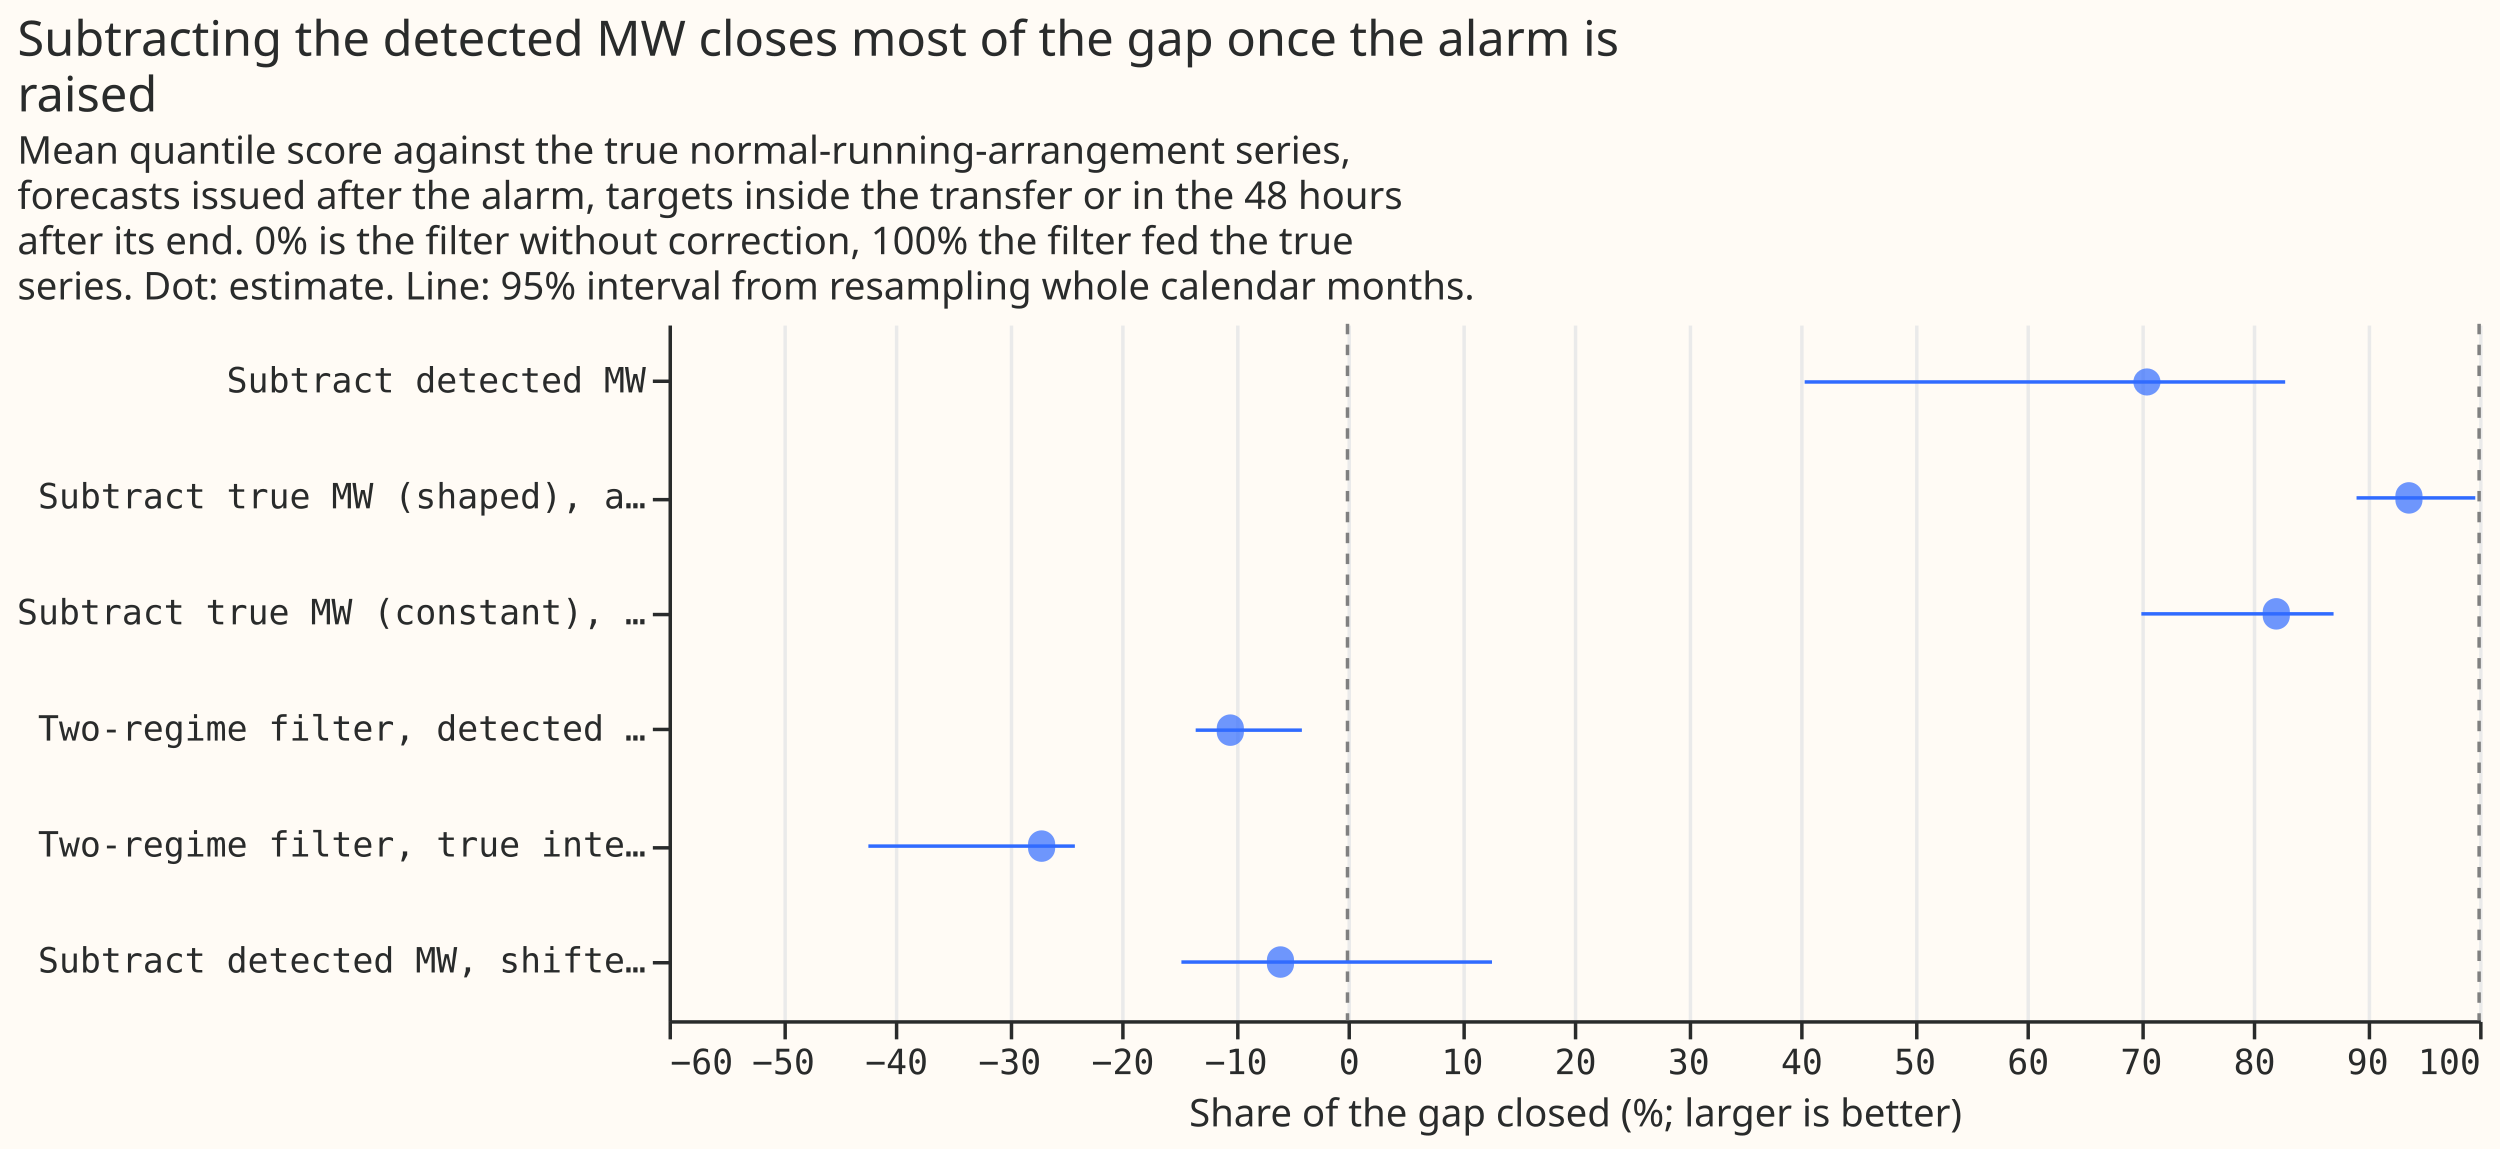
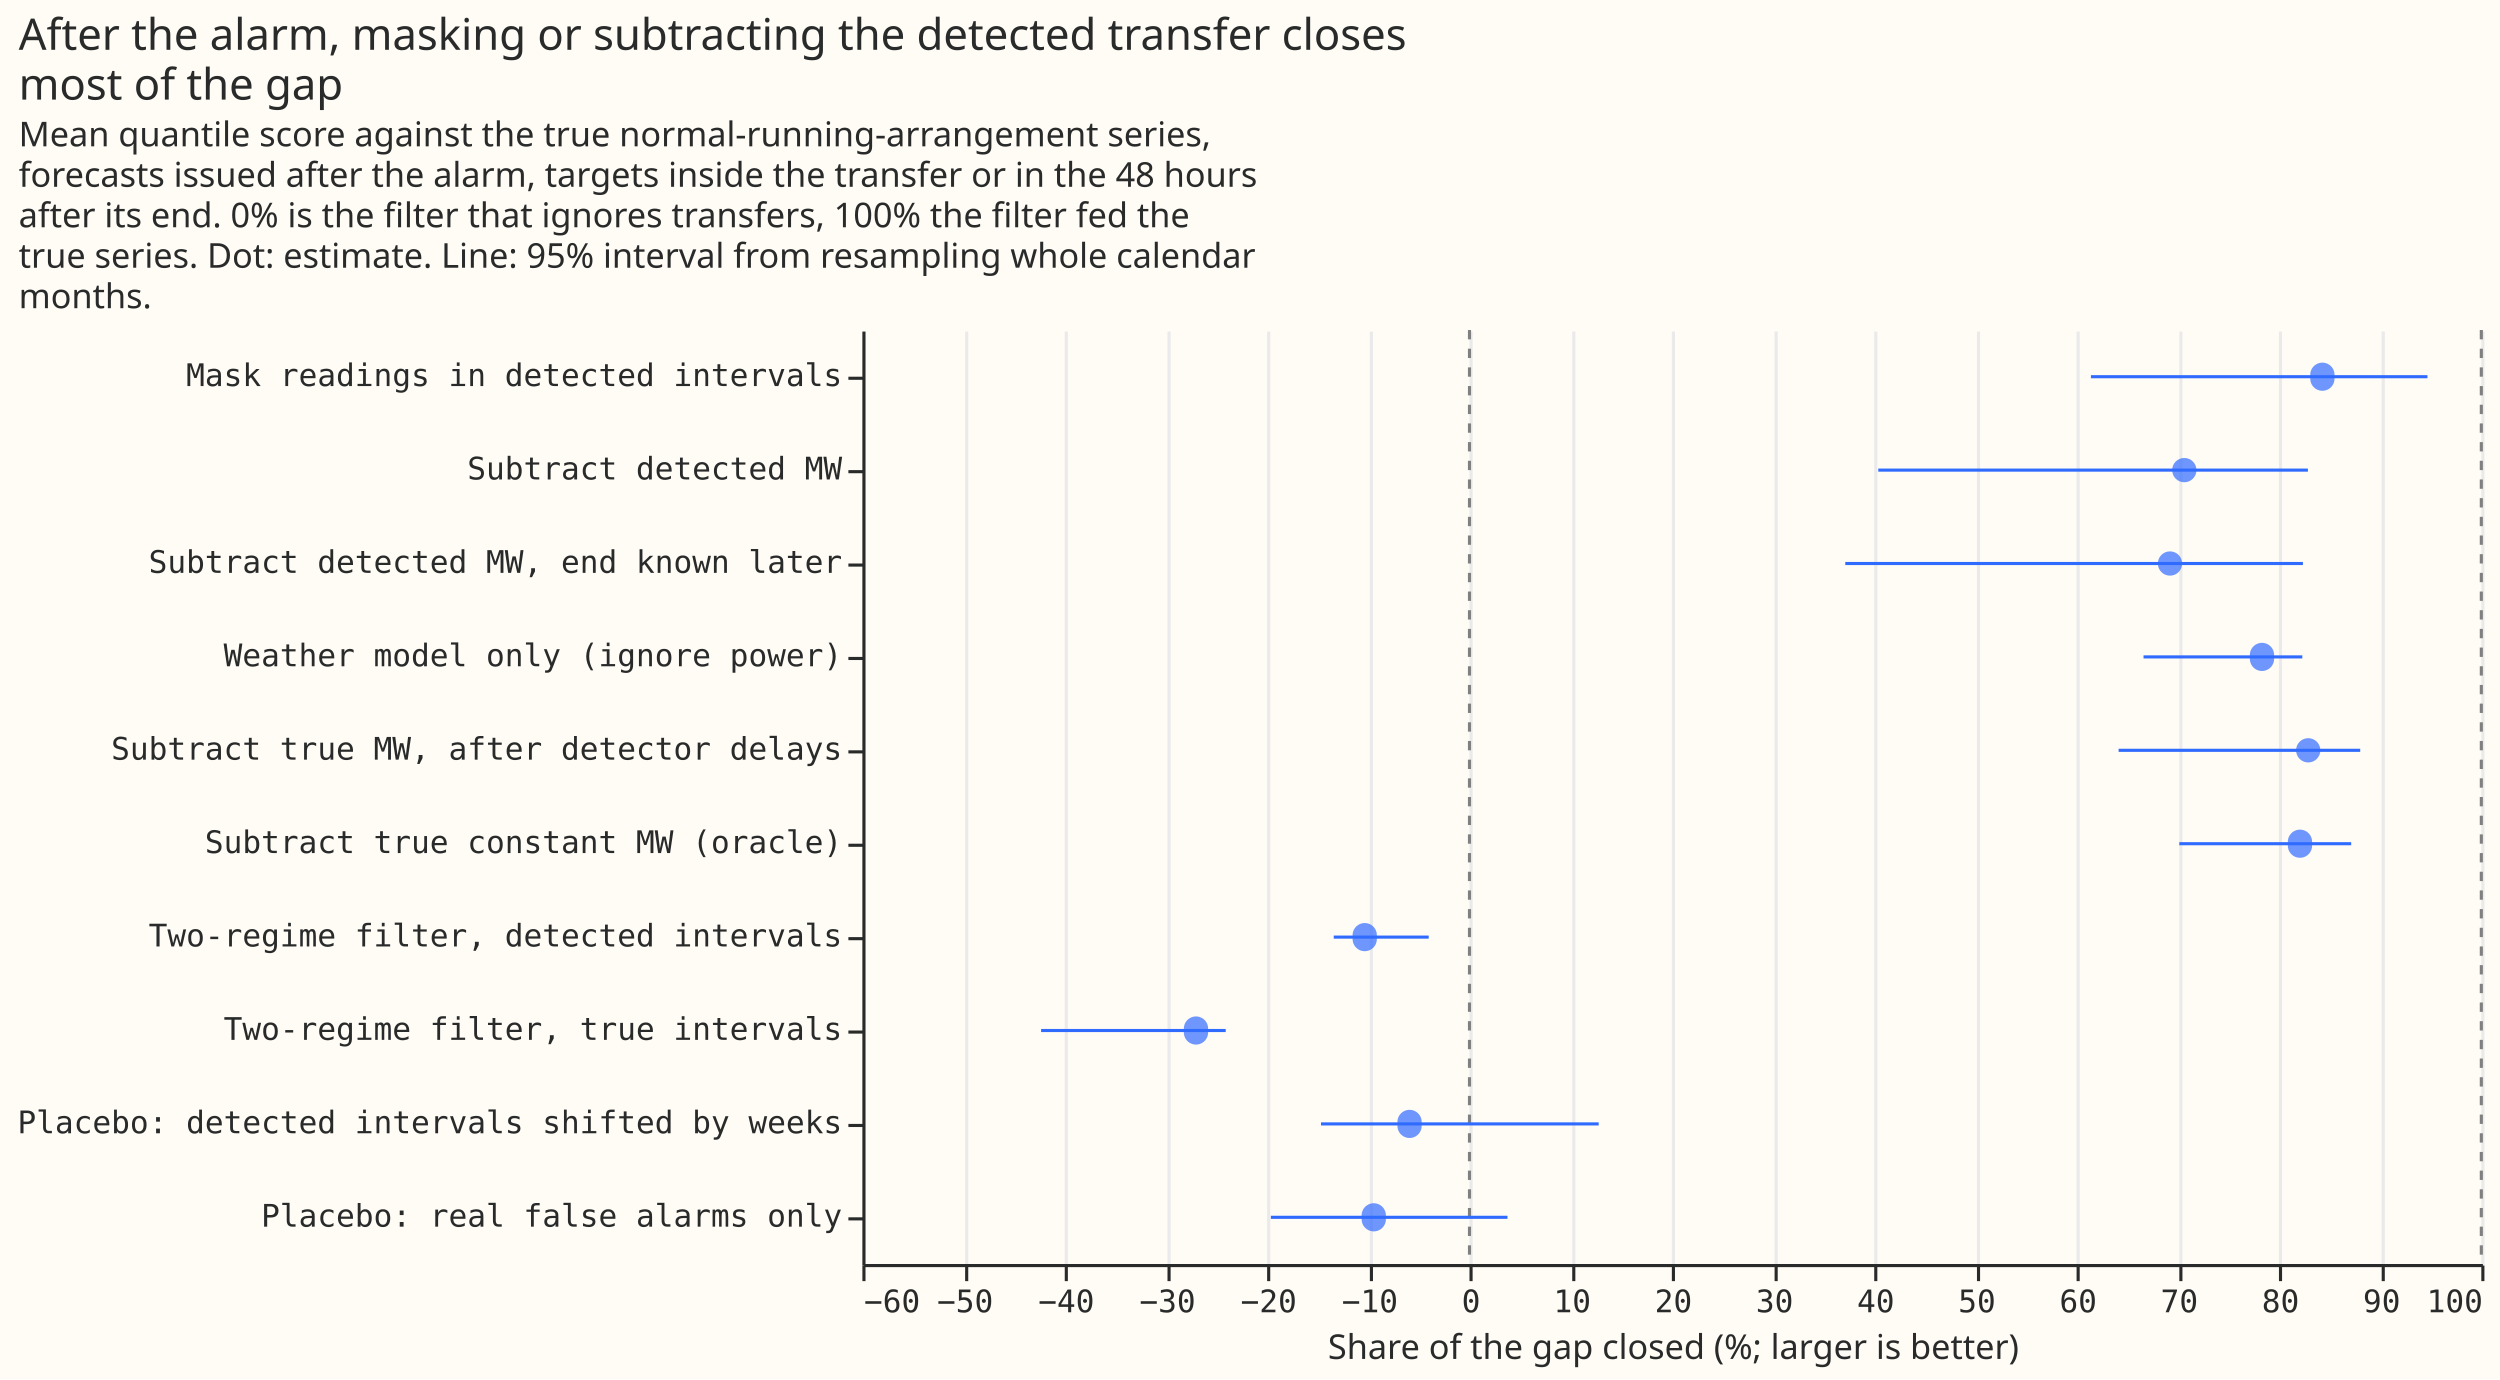
- <svg xmlns="http://www.w3.org/2000/svg" width="718" height="330" class="marks" viewBox="0 0 718 330">
-   <path fill="#fffbf5" d="M0 0h718v330H0z" />
+ <svg xmlns="http://www.w3.org/2000/svg" width="803" height="443" class="marks" viewBox="0 0 803 443">
+   <path fill="#fffbf5" d="M0 0h803v443H0z" />
  <g fill="none" stroke-miterlimit="10" aria-roledescription="group mark container" class="mark-group role-frame root">
-     <path fill="#fffbf5" d="M192.5 93.5h520v200h-520Z" aria-hidden="true" class="background" />
+     <path fill="#fffbf5" d="M277.5 106.5h520v300h-520Z" aria-hidden="true" class="background" />
    <g aria-hidden="true" class="mark-group role-axis">
-       <path stroke="#eaeaea" d="M192.5 293.5v-200m33 200v-200m32 200v-200m33 200v-200m32 200v-200m33 200v-200m32 200v-200m33 200v-200m32 200v-200m33 200v-200m32 200v-200m33 200v-200m32 200v-200m33 200v-200m32 200v-200m33 200v-200m32 200v-200" class="mark-rule role-axis-grid" pointer-events="none" />
+       <path stroke="#eaeaea" d="M277.5 406.5v-300m33 300v-300m32 300v-300m33 300v-300m32 300v-300m33 300v-300m32 300v-300m33 300v-300m32 300v-300m33 300v-300m32 300v-300m33 300v-300m32 300v-300m33 300v-300m32 300v-300m33 300v-300m32 300v-300" class="mark-rule role-axis-grid" pointer-events="none" />
    </g>
    <g aria-label="X-axis titled 'Share of the gap closed (%; larger is better)' for a linear scale with values from −60 to 100" aria-roledescription="axis" class="mark-group role-axis" pointer-events="none">
-       <path stroke="#292b2b" d="M192.5 293.5v5m33-5v5m32-5v5m33-5v5m32-5v5m33-5v5m32-5v5m33-5v5m32-5v5m33-5v5m32-5v5m33-5v5m32-5v5m33-5v5m32-5v5m33-5v5m32-5v5" class="mark-rule role-axis-tick" />
+       <path stroke="#292b2b" d="M277.5 406.5v5m33-5v5m32-5v5m33-5v5m32-5v5m33-5v5m32-5v5m33-5v5m32-5v5m33-5v5m32-5v5m33-5v5m32-5v5m33-5v5m32-5v5m33-5v5m32-5v5" class="mark-rule role-axis-tick" />
      <g fill="#292b2b" class="mark-text role-axis-label" font-family="Matter Semi Mono, Roboto Mono, monospace" font-size="10">
-         <text transform="translate(192.5 308.5)">−60</text>
-         <text text-anchor="middle" transform="translate(225 308.5)">−50</text>
-         <text text-anchor="middle" transform="translate(257.5 308.5)">−40</text>
-         <text text-anchor="middle" transform="translate(290 308.5)">−30</text>
-         <text text-anchor="middle" transform="translate(322.5 308.5)">−20</text>
-         <text text-anchor="middle" transform="translate(355 308.5)">−10</text>
-         <text text-anchor="middle" transform="translate(387.5 308.5)">0</text>
-         <text text-anchor="middle" transform="translate(420 308.5)">10</text>
-         <text text-anchor="middle" transform="translate(452.5 308.5)">20</text>
-         <text text-anchor="middle" transform="translate(485 308.5)">30</text>
-         <text text-anchor="middle" transform="translate(517.5 308.5)">40</text>
-         <text text-anchor="middle" transform="translate(550 308.5)">50</text>
-         <text text-anchor="middle" transform="translate(582.5 308.5)">60</text>
-         <text text-anchor="middle" transform="translate(615 308.5)">70</text>
-         <text text-anchor="middle" transform="translate(647.5 308.5)">80</text>
-         <text text-anchor="middle" transform="translate(680 308.5)">90</text>
-         <text text-anchor="end" transform="translate(712.5 308.5)">100</text>
+         <text transform="translate(277.5 421.5)">−60</text>
+         <text text-anchor="middle" transform="translate(310 421.5)">−50</text>
+         <text text-anchor="middle" transform="translate(342.5 421.5)">−40</text>
+         <text text-anchor="middle" transform="translate(375 421.5)">−30</text>
+         <text text-anchor="middle" transform="translate(407.5 421.5)">−20</text>
+         <text text-anchor="middle" transform="translate(440 421.5)">−10</text>
+         <text text-anchor="middle" transform="translate(472.5 421.5)">0</text>
+         <text text-anchor="middle" transform="translate(505 421.5)">10</text>
+         <text text-anchor="middle" transform="translate(537.5 421.5)">20</text>
+         <text text-anchor="middle" transform="translate(570 421.5)">30</text>
+         <text text-anchor="middle" transform="translate(602.5 421.5)">40</text>
+         <text text-anchor="middle" transform="translate(635 421.5)">50</text>
+         <text text-anchor="middle" transform="translate(667.5 421.5)">60</text>
+         <text text-anchor="middle" transform="translate(700 421.5)">70</text>
+         <text text-anchor="middle" transform="translate(732.5 421.5)">80</text>
+         <text text-anchor="middle" transform="translate(765 421.5)">90</text>
+         <text text-anchor="end" transform="translate(797.5 421.5)">100</text>
      </g>
-       <path stroke="#292b2b" d="M192.5 293.5h520" class="mark-rule role-axis-domain" />
-       <text fill="#292b2b" class="mark-text role-axis-title" font-family="Matter XH, DM Sans, sans-serif" font-size="11" text-anchor="middle" transform="translate(452.5 323.5)">Share of the gap closed (%; larger is better)</text>
+       <path stroke="#292b2b" d="M277.5 406.5h520" class="mark-rule role-axis-domain" />
+       <text fill="#292b2b" class="mark-text role-axis-title" font-family="Matter XH, DM Sans, sans-serif" font-size="11" text-anchor="middle" transform="translate(537.5 436.5)">Share of the gap closed (%; larger is better)</text>
    </g>
-     <g aria-label="Y-axis for a discrete scale with 6 values: Subtract detected MW, Subtract true MW (shaped), after the detector's delay, Subtract true MW (constant), after the detector's delay, Two-regime filter, detected intervals, Two-regime filter, true intervals, Subtract detected MW, shifted by weeks (control)" aria-roledescription="axis" class="mark-group role-axis" pointer-events="none">
-       <path stroke="#292b2b" d="M192.5 109.5h-5m5 34h-5m5 33h-5m5 33h-5m5 34h-5m5 33h-5" class="mark-rule role-axis-tick" />
+     <g aria-label="Y-axis for a discrete scale with 10 values: Mask readings in detected intervals, Subtract detected MW, Subtract detected MW, end known later, Weather model only (ignore power), Subtract true MW, after detector delays, ending with Placebo: real false alarms only" aria-roledescription="axis" class="mark-group role-axis" pointer-events="none">
+       <path stroke="#292b2b" d="M277.5 121.5h-5m5 30h-5m5 30h-5m5 30h-5m5 30h-5m5 30h-5m5 30h-5m5 30h-5m5 30h-5m5 30h-5" class="mark-rule role-axis-tick" />
      <g fill="#292b2b" class="mark-text role-axis-label" font-family="Matter Semi Mono, Roboto Mono, monospace" font-size="10" text-anchor="end">
-         <text transform="translate(185.5 112.7)">Subtract detected MW</text>
-         <text transform="translate(185.5 146)">Subtract true MW (shaped), a…</text>
-         <text transform="translate(185.5 179.3)">Subtract true MW (constant), …</text>
-         <text transform="translate(185.5 212.7)">Two-regime filter, detected …</text>
-         <text transform="translate(185.5 246)">Two-regime filter, true inte…</text>
-         <text transform="translate(185.5 279.3)">Subtract detected MW, shifte…</text>
+         <text transform="translate(270.5 124)">Mask readings in detected intervals</text>
+         <text transform="translate(270.5 154)">Subtract detected MW</text>
+         <text transform="translate(270.5 184)">Subtract detected MW, end known later</text>
+         <text transform="translate(270.5 214)">Weather model only (ignore power)</text>
+         <text transform="translate(270.5 244)">Subtract true MW, after detector delays</text>
+         <text transform="translate(270.5 274)">Subtract true constant MW (oracle)</text>
+         <text transform="translate(270.5 304)">Two-regime filter, detected intervals</text>
+         <text transform="translate(270.5 334)">Two-regime filter, true intervals</text>
+         <text transform="translate(270.5 364)">Placebo: detected intervals shifted by weeks</text>
+         <text transform="translate(270.5 394)">Placebo: real false alarms only</text>
      </g>
-       <path stroke="#292b2b" d="M192.5 93.5v200" class="mark-rule role-axis-domain" />
+       <path stroke="#292b2b" d="M277.5 106.5v300" class="mark-rule role-axis-domain" />
    </g>
    <g stroke="gray" stroke-dasharray="3,3" aria-roledescription="rule mark container" class="mark-rule role-mark layer_0_marks">
-       <path d="M387 93v200" aria-label="x: 0" aria-roledescription="rule mark" />
-       <path d="M712 93v200" aria-label="x: 100" aria-roledescription="rule mark" />
+       <path d="M472 106v300" aria-label="x: 0" aria-roledescription="rule mark" />
+       <path d="M797 106v300" aria-label="x: 100" aria-roledescription="rule mark" />
    </g>
    <g stroke="#306bff" aria-roledescription="rule mark container" class="mark-rule role-mark layer_1_marks">
-       <path d="M518.3 109.7h138" aria-label="Share of the gap closed (%; larger is better): 40.3913283737; arm: Subtract detected MW; high: 82.8565310891" aria-roledescription="rule mark" />
-       <path d="M676.8 143h34.1" aria-label="Share of the gap closed (%; larger is better): 89.1703864488; arm: Subtract true MW (shaped), after the detector's delay; high: 99.6773817256" aria-roledescription="rule mark" />
-       <path d="M615 176.3h55.2" aria-label="Share of the gap closed (%; larger is better): 70.1600783754; arm: Subtract true MW (constant), after the detector's delay; high: 87.1540905378" aria-roledescription="rule mark" />
-       <path d="M343.4 209.7h30.5" aria-label="Share of the gap closed (%; larger is better): −13.4267020323; arm: Two-regime filter, detected intervals; high: −4.04740493945" aria-roledescription="rule mark" />
-       <path d="M249.4 243h59.3" aria-label="Share of the gap closed (%; larger is better): −42.3288885952; arm: Two-regime filter, true intervals; high: −24.0890170204" aria-roledescription="rule mark" />
-       <path d="M339.3 276.3h89.2" aria-label="Share of the gap closed (%; larger is better): −14.67568547; arm: Subtract detected MW, shifted by weeks (control); high: 12.7840624766" aria-roledescription="rule mark" />
+       <path d="M671.6 121h108.1" aria-label="Share of the gap closed (%; larger is better): 61.4152064101; arm: Mask readings in detected intervals; high: 94.6691528707" aria-roledescription="rule mark" />
+       <path d="M603.3 151h138" aria-label="Share of the gap closed (%; larger is better): 40.3913283737; arm: Subtract detected MW; high: 82.8565310891" aria-roledescription="rule mark" />
+       <path d="M592.7 181h147" aria-label="Share of the gap closed (%; larger is better): 37.1423396114; arm: Subtract detected MW, end known later; high: 82.3641666851" aria-roledescription="rule mark" />
+       <path d="M688.5 211h51" aria-label="Share of the gap closed (%; larger is better): 66.6234607552; arm: Weather model only (ignore power); high: 82.3143864613" aria-roledescription="rule mark" />
+       <path d="M680.5 241h77.6" aria-label="Share of the gap closed (%; larger is better): 64.1635294828; arm: Subtract true MW, after detector delays; high: 88.0253812932" aria-roledescription="rule mark" />
+       <path d="M700 271h55.2" aria-label="Share of the gap closed (%; larger is better): 70.1600783754; arm: Subtract true constant MW (oracle); high: 87.1540905378" aria-roledescription="rule mark" />
+       <path d="M428.4 301h30.5" aria-label="Share of the gap closed (%; larger is better): −13.4267020323; arm: Two-regime filter, detected intervals; high: −4.04740493945" aria-roledescription="rule mark" />
+       <path d="M334.4 331h59.3" aria-label="Share of the gap closed (%; larger is better): −42.3288885952; arm: Two-regime filter, true intervals; high: −24.0890170204" aria-roledescription="rule mark" />
+       <path d="M424.3 361h89.2" aria-label="Share of the gap closed (%; larger is better): −14.67568547; arm: Placebo: detected intervals shifted by weeks; high: 12.7840624766" aria-roledescription="rule mark" />
+       <path d="M408.2 391h76" aria-label="Share of the gap closed (%; larger is better): −19.6154901672; arm: Placebo: real false alarms only; high: 3.76381105636" aria-roledescription="rule mark" />
    </g>
    <g fill="#306bff" aria-roledescription="symbol mark container" class="mark-symbol role-mark layer_2_marks">
-       <path d="M620.5 109.7a3.9 3.9 0 1 1-7.8 0 3.9 3.9 0 1 1 7.8 0" aria-label="share: 70.6531486193; arm: Subtract detected MW" aria-roledescription="point" opacity=".7" />
-       <path d="M695.7 143a3.9 3.9 0 1 1-7.7 0 3.9 3.9 0 1 1 7.7 0" aria-label="share: 93.8019500038; arm: Subtract true MW (shaped), after the detector's delay" aria-roledescription="point" opacity=".7" />
-       <path d="M657.6 176.3a3.9 3.9 0 1 1-7.7 0 3.9 3.9 0 1 1 7.7 0" aria-label="share: 82.0769399134; arm: Subtract true MW (constant), after the detector's delay" aria-roledescription="point" opacity=".7" />
-       <path d="M357.2 209.7a3.9 3.9 0 1 1-7.7 0 3.9 3.9 0 1 1 7.7 0" aria-label="share: −10.3457245254; arm: Two-regime filter, detected intervals" aria-roledescription="point" opacity=".7" />
-       <path d="M303 243a3.9 3.9 0 1 1-7.7 0 3.9 3.9 0 1 1 7.7 0" aria-label="share: −27.0314994637; arm: Two-regime filter, true intervals" aria-roledescription="point" opacity=".7" />
-       <path d="M371.6 276.3a3.9 3.9 0 1 1-7.7 0 3.9 3.9 0 1 1 7.7 0" aria-label="share: −5.91877849732; arm: Subtract detected MW, shifted by weeks (control)" aria-roledescription="point" opacity=".7" />
+       <path d="M749.8 121a3.9 3.9 0 1 1-7.7 0 3.9 3.9 0 1 1 7.7 0" aria-label="share: 84.2932380534; arm: Mask readings in detected intervals" aria-roledescription="point" opacity=".7" />
+       <path d="M705.5 151a3.9 3.9 0 1 1-7.8 0 3.9 3.9 0 1 1 7.8 0" aria-label="share: 70.6531486193; arm: Subtract detected MW" aria-roledescription="point" opacity=".7" />
+       <path d="M700.9 181a3.9 3.9 0 1 1-7.8 0 3.9 3.9 0 1 1 7.8 0" aria-label="share: 69.2321407768; arm: Subtract detected MW, end known later" aria-roledescription="point" opacity=".7" />
+       <path d="M730.4 211a3.9 3.9 0 1 1-7.7 0 3.9 3.9 0 1 1 7.7 0" aria-label="share: 78.3169242504; arm: Weather model only (ignore power)" aria-roledescription="point" opacity=".7" />
+       <path d="M745.3 241a3.9 3.9 0 1 1-7.8 0 3.9 3.9 0 1 1 7.8 0" aria-label="share: 82.8937518447; arm: Subtract true MW, after detector delays" aria-roledescription="point" opacity=".7" />
+       <path d="M742.6 271a3.9 3.9 0 1 1-7.7 0 3.9 3.9 0 1 1 7.7 0" aria-label="share: 82.0769399134; arm: Subtract true constant MW (oracle)" aria-roledescription="point" opacity=".7" />
+       <path d="M442.2 301a3.9 3.9 0 1 1-7.7 0 3.9 3.9 0 1 1 7.7 0" aria-label="share: −10.3457245254; arm: Two-regime filter, detected intervals" aria-roledescription="point" opacity=".7" />
+       <path d="M388 331a3.9 3.9 0 1 1-7.7 0 3.9 3.9 0 1 1 7.7 0" aria-label="share: −27.0314994637; arm: Two-regime filter, true intervals" aria-roledescription="point" opacity=".7" />
+       <path d="M456.6 361a3.9 3.9 0 1 1-7.7 0 3.9 3.9 0 1 1 7.7 0" aria-label="share: −5.91877849732; arm: Placebo: detected intervals shifted by weeks" aria-roledescription="point" opacity=".7" />
+       <path d="M445.1 391a3.9 3.9 0 1 1-7.7 0 3.9 3.9 0 1 1 7.7 0" aria-label="share: −9.46818871052; arm: Placebo: real false alarms only" aria-roledescription="point" opacity=".7" />
    </g>
    <g fill="#292b2b" class="mark-group role-title" font-family="Matter XH, DM Sans, sans-serif" pointer-events="none">
-       <text aria-label="Title text 'Subtracting the detected MW closes most of the gap once the alarm is raised'" aria-roledescription="title" class="mark-text role-title-text" font-size="14" transform="translate(5 16)">
-         <tspan>Subtracting the detected MW closes most of the gap once the alarm is</tspan>
-         <tspan x="0" dy="16">raised</tspan>
+       <text aria-label="Title text 'After the alarm, masking or subtracting the detected transfer closes most of the gap'" aria-roledescription="title" class="mark-text role-title-text" font-size="14" transform="translate(6 16)">
+         <tspan>After the alarm, masking or subtracting the detected transfer closes</tspan>
+         <tspan x="0" dy="16">most of the gap</tspan>
      </text>
-       <text aria-label="Subtitle text 'Mean quantile score against the true normal-running-arrangement series, forecasts issued after the alarm, targets inside the transfer or in the 48 hours after its end. 0% is the filter without correction, 100% the filter fed the true series. Dot: estimate. Line: 95% interval from resampling whole calendar months.'" aria-roledescription="subtitle" class="mark-text role-title-subtitle" font-size="11" transform="translate(5 47)">
+       <text aria-label="Subtitle text 'Mean quantile score against the true normal-running-arrangement series, forecasts issued after the alarm, targets inside the transfer or in the 48 hours after its end. 0% is the filter that ignores transfers, 100% the filter fed the true series. Dot: estimate. Line: 95% interval from resampling whole calendar months.'" aria-roledescription="subtitle" class="mark-text role-title-subtitle" font-size="11" transform="translate(6 47)">
        <tspan>Mean quantile score against the true normal-running-arrangement series,</tspan>
        <tspan x="0" dy="13">forecasts issued after the alarm, targets inside the transfer or in the 48 hours</tspan>
-         <tspan x="0" dy="13">after its end. 0% is the filter without correction, 100% the filter fed the true</tspan>
-         <tspan x="0" dy="13">series. Dot: estimate. Line: 95% interval from resampling whole calendar months.</tspan>
+         <tspan x="0" dy="13">after its end. 0% is the filter that ignores transfers, 100% the filter fed the</tspan>
+         <tspan x="0" dy="13">true series. Dot: estimate. Line: 95% interval from resampling whole calendar</tspan>
+         <tspan x="0" dy="13">months.</tspan>
      </text>
    </g>
  </g>
</svg>
